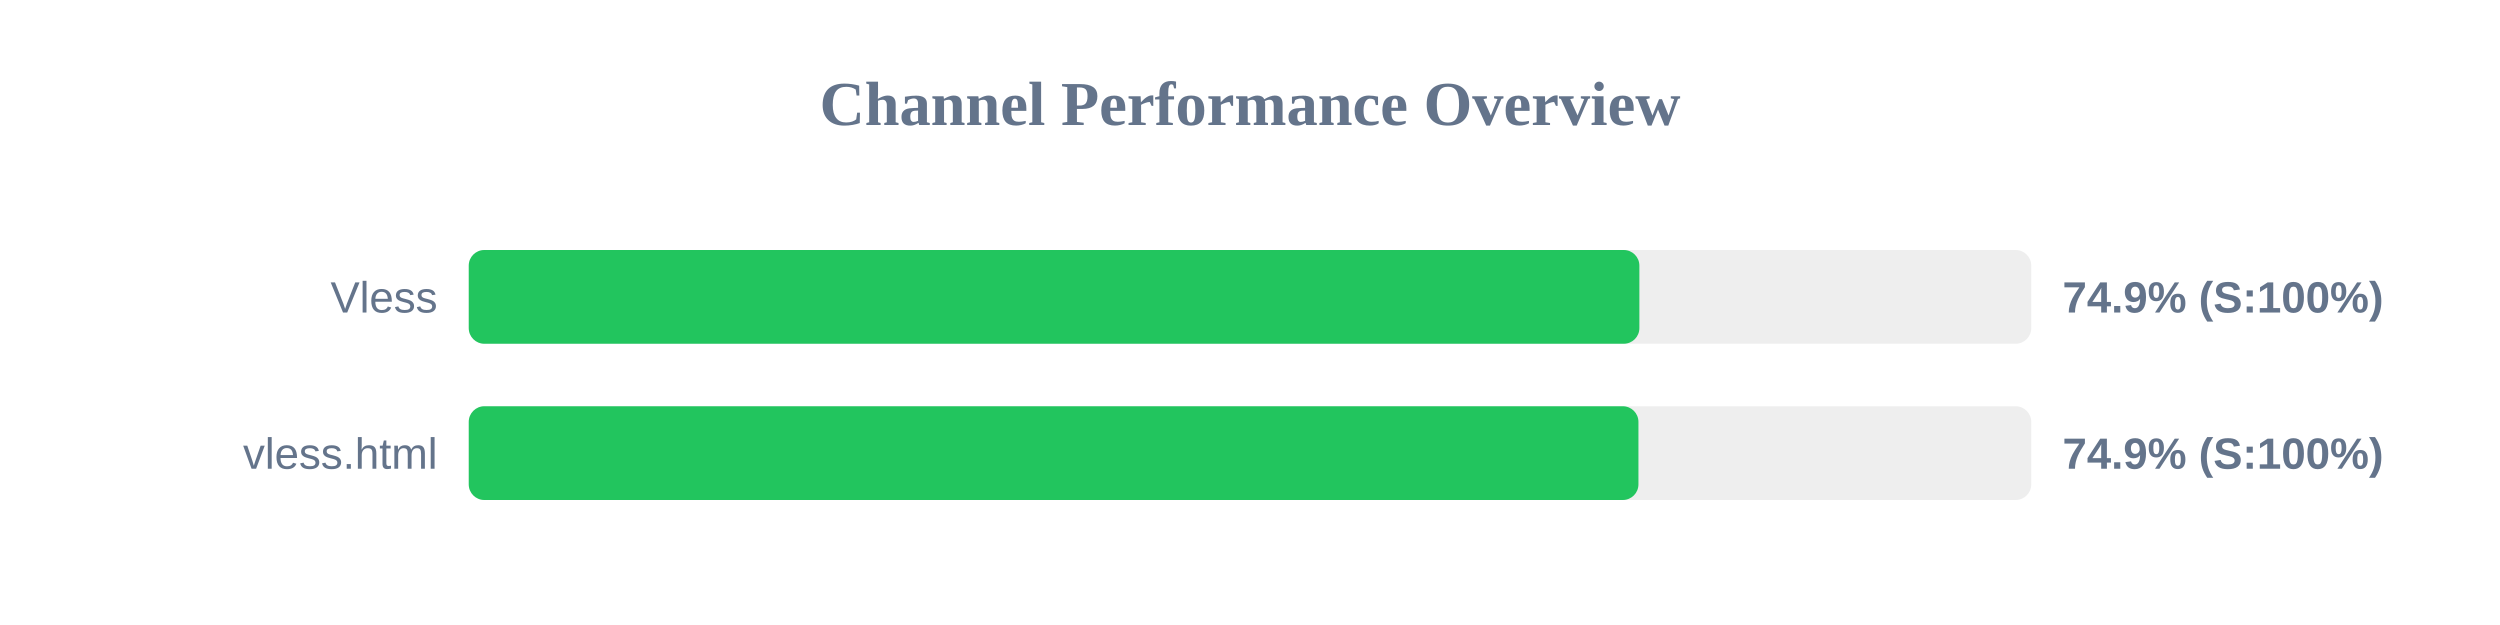
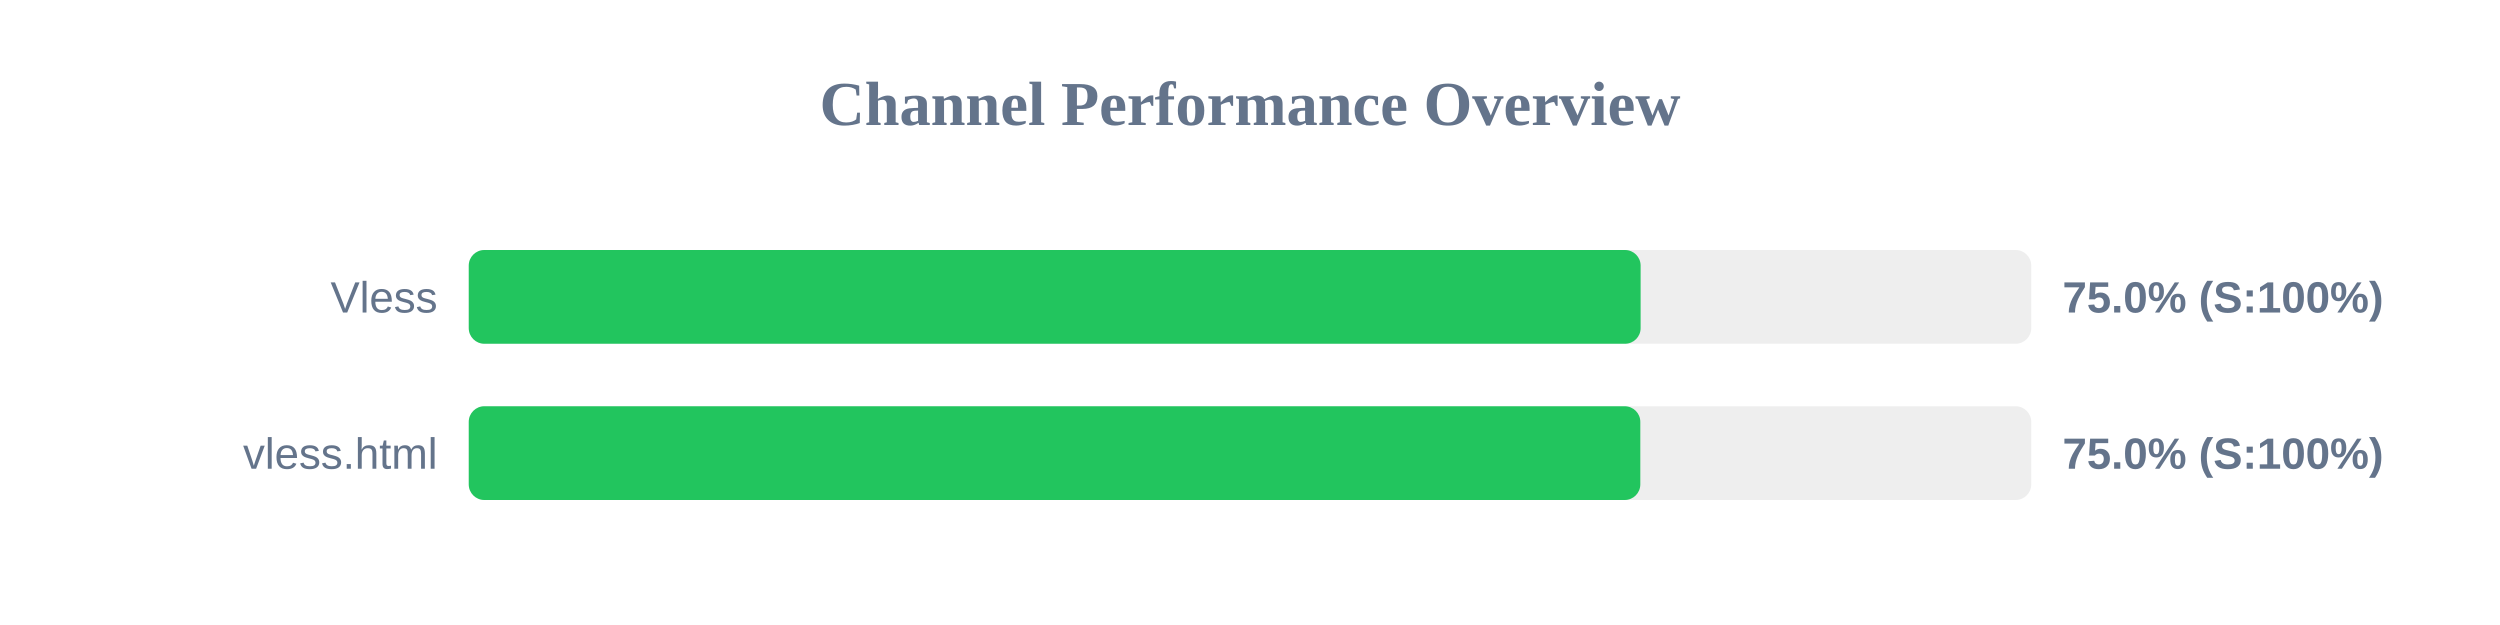
<svg xmlns="http://www.w3.org/2000/svg" width="800" height="200" version="1.1">
  <style>
        .row { font: 14px Arial; fill: #64748b; }
        .score { font: bold 14px Arial; fill: #64748b; }
    </style>
  <text x="400" y="40" text-anchor="middle" font-size="20px" font-weight="bold" fill="#64748b">Channel Performance Overview</text>
  <rect x="150" y="80" width="500" height="30" fill="#eee" rx="5" />
-   <rect x="150" y="80" width="374.6" height="30" fill="#22c55e" rx="5" />
+   <rect x="150" y="80" width="375.0" height="30" fill="#22c55e" rx="5" />
  <text x="140" y="100" text-anchor="end" class="row">Vless</text>
-   <text x="660" y="100" text-anchor="start" class="score">74.9% (S:100%)</text>
+   <text x="660" y="100" text-anchor="start" class="score">75.0% (S:100%)</text>
  <rect x="150" y="130" width="500" height="30" fill="#eee" rx="5" />
-   <rect x="150" y="130" width="374.3" height="30" fill="#22c55e" rx="5" />
+   <rect x="150" y="130" width="374.9" height="30" fill="#22c55e" rx="5" />
  <text x="140" y="150" text-anchor="end" class="row">vless.html</text>
-   <text x="660" y="150" text-anchor="start" class="score">74.9% (S:100%)</text>
+   <text x="660" y="150" text-anchor="start" class="score">75.0% (S:100%)</text>
</svg>
